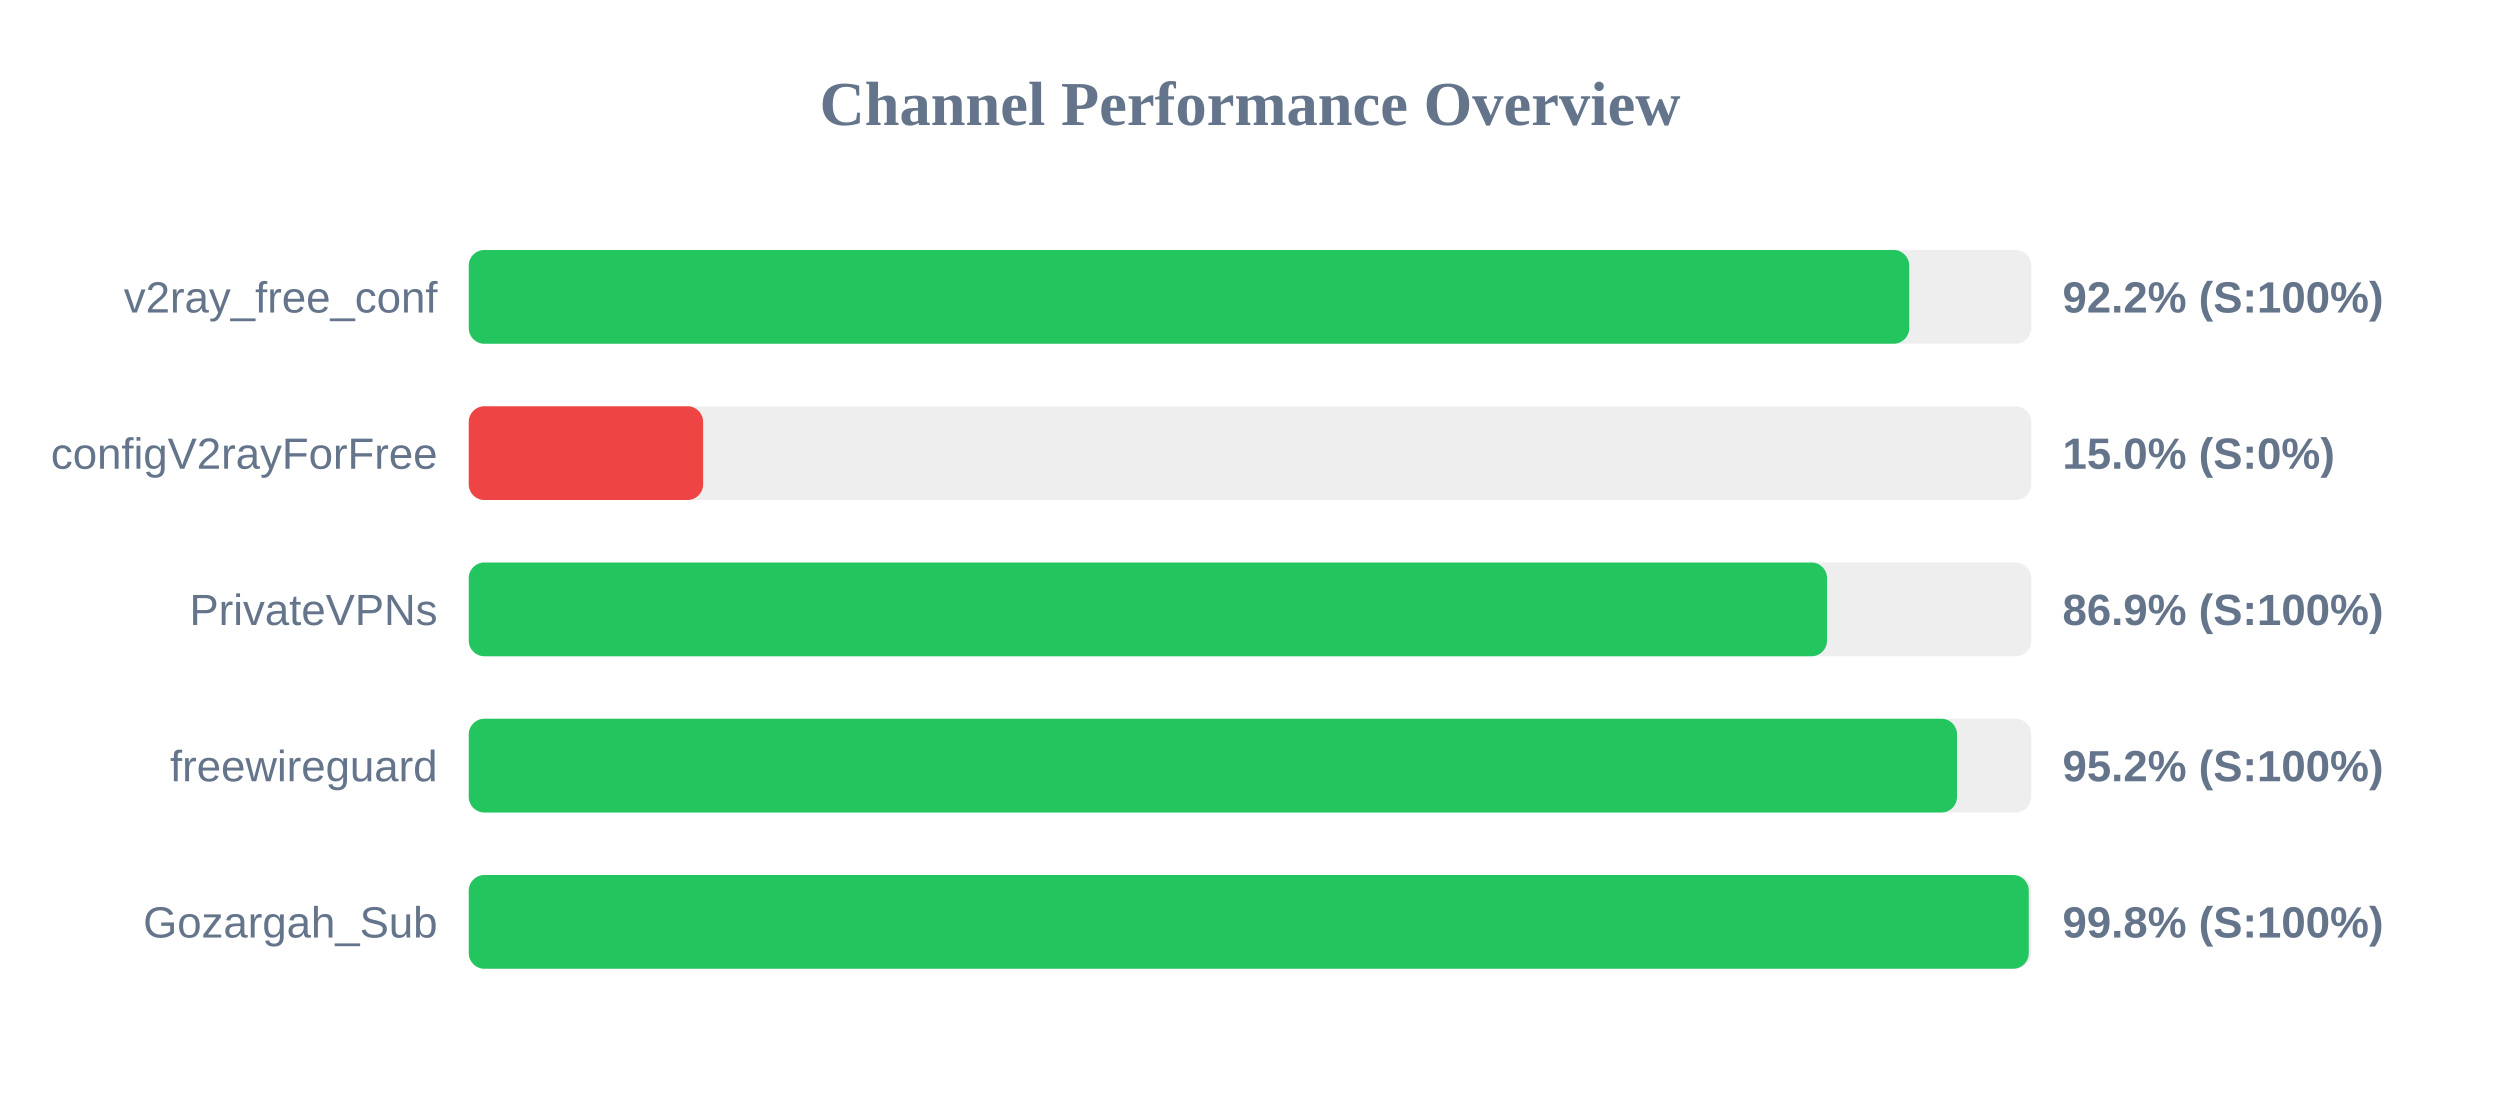
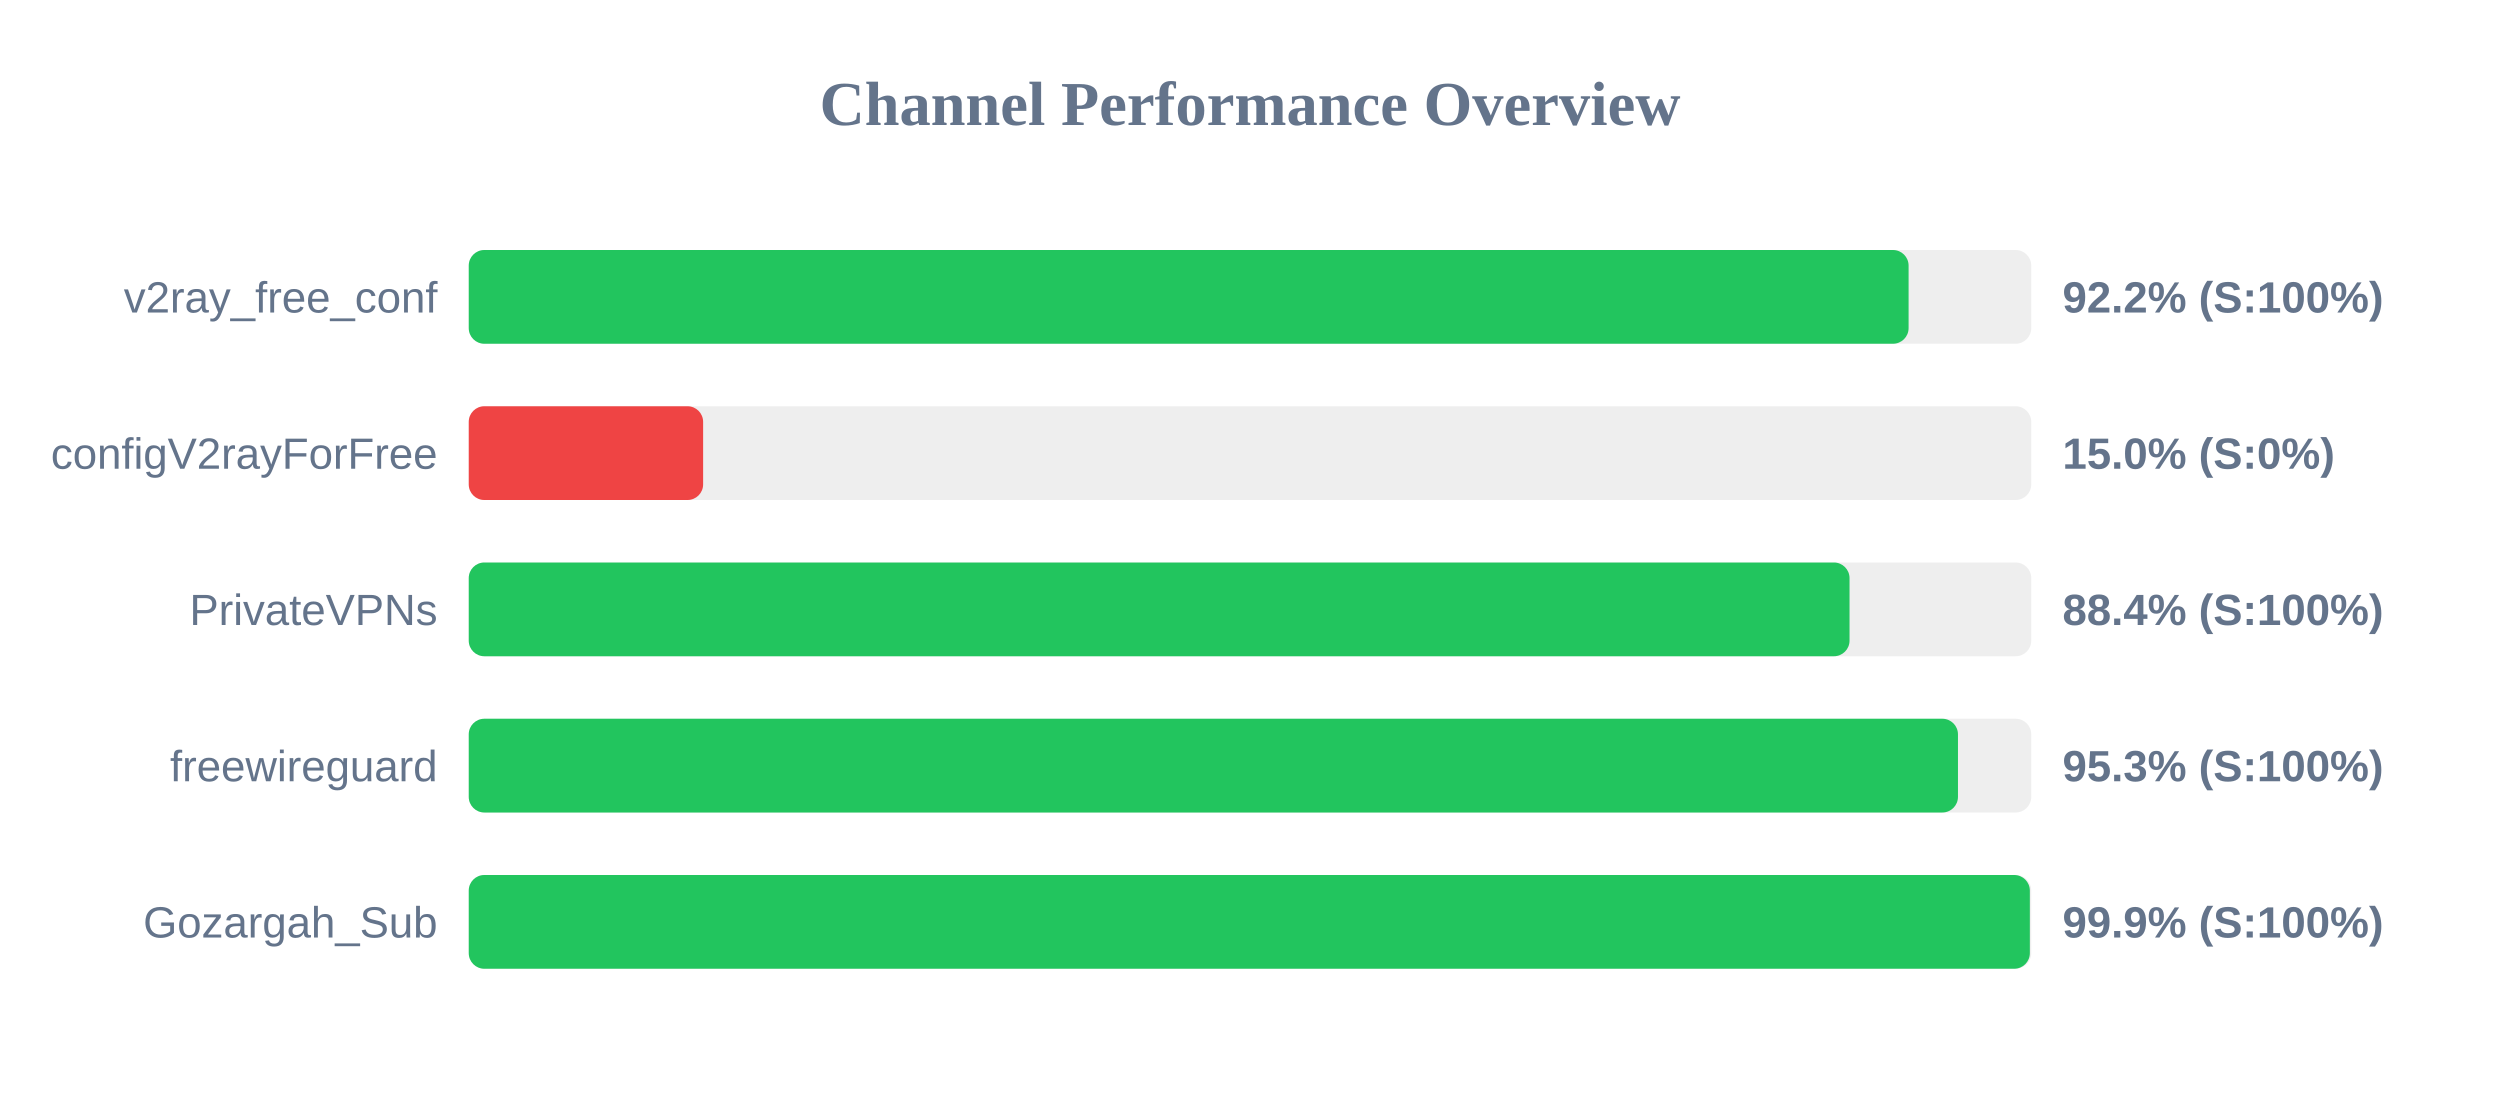
<svg xmlns="http://www.w3.org/2000/svg" width="800" height="350" version="1.1">
  <style>
        .row { font: 14px Arial; fill: #64748b; }
        .score { font: bold 14px Arial; fill: #64748b; }
    </style>
  <text x="400" y="40" text-anchor="middle" font-size="20px" font-weight="bold" fill="#64748b">Channel Performance Overview</text>
  <rect x="150" y="80" width="500" height="30" fill="#eee" rx="5" />
-   <rect x="150" y="80" width="460.95" height="30" fill="#22c55e" rx="5" />
+   <rect x="150" y="80" width="460.75" height="30" fill="#22c55e" rx="5" />
  <text x="140" y="100" text-anchor="end" class="row">v2ray_free_conf</text>
  <text x="660" y="100" text-anchor="start" class="score">92.2% (S:100%)</text>
  <rect x="150" y="130" width="500" height="30" fill="#eee" rx="5" />
  <rect x="150" y="130" width="75.0" height="30" fill="#ef4444" rx="5" />
  <text x="140" y="150" text-anchor="end" class="row">configV2rayForFree</text>
  <text x="660" y="150" text-anchor="start" class="score">15.0% (S:0%)</text>
  <rect x="150" y="180" width="500" height="30" fill="#eee" rx="5" />
-   <rect x="150" y="180" width="434.65" height="30" fill="#22c55e" rx="5" />
+   <rect x="150" y="180" width="441.85" height="30" fill="#22c55e" rx="5" />
  <text x="140" y="200" text-anchor="end" class="row">PrivateVPNs</text>
-   <text x="660" y="200" text-anchor="start" class="score">86.9% (S:100%)</text>
+   <text x="660" y="200" text-anchor="start" class="score">88.4% (S:100%)</text>
  <rect x="150" y="230" width="500" height="30" fill="#eee" rx="5" />
-   <rect x="150" y="230" width="476.25" height="30" fill="#22c55e" rx="5" />
+   <rect x="150" y="230" width="476.55" height="30" fill="#22c55e" rx="5" />
  <text x="140" y="250" text-anchor="end" class="row">freewireguard</text>
-   <text x="660" y="250" text-anchor="start" class="score">95.2% (S:100%)</text>
+   <text x="660" y="250" text-anchor="start" class="score">95.3% (S:100%)</text>
  <rect x="150" y="280" width="500" height="30" fill="#eee" rx="5" />
-   <rect x="150" y="280" width="499.2" height="30" fill="#22c55e" rx="5" />
+   <rect x="150" y="280" width="499.55" height="30" fill="#22c55e" rx="5" />
  <text x="140" y="300" text-anchor="end" class="row">Gozargah_Sub</text>
-   <text x="660" y="300" text-anchor="start" class="score">99.8% (S:100%)</text>
+   <text x="660" y="300" text-anchor="start" class="score">99.9% (S:100%)</text>
</svg>
